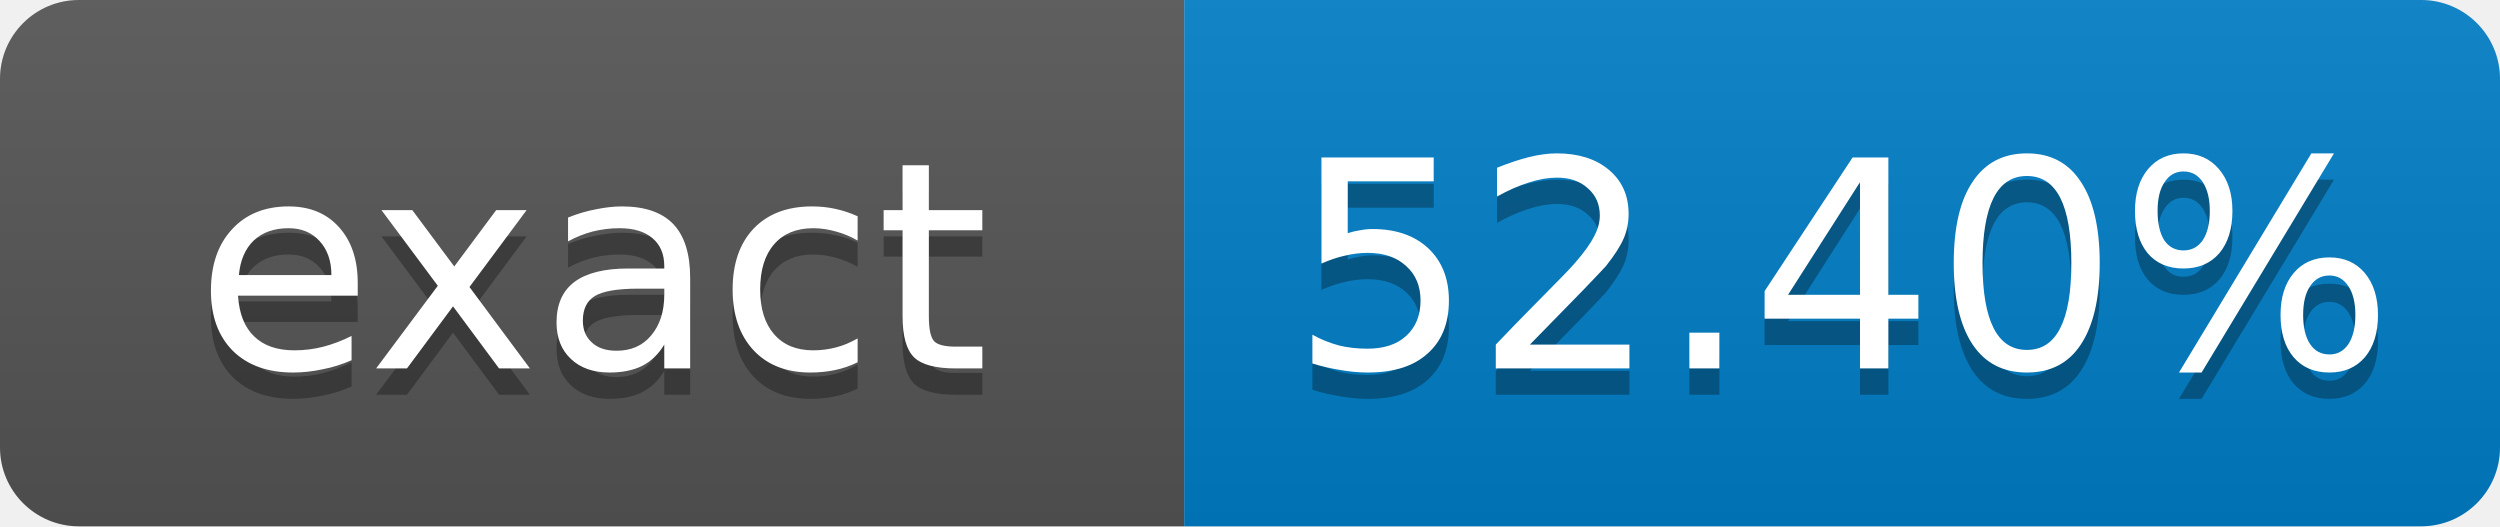
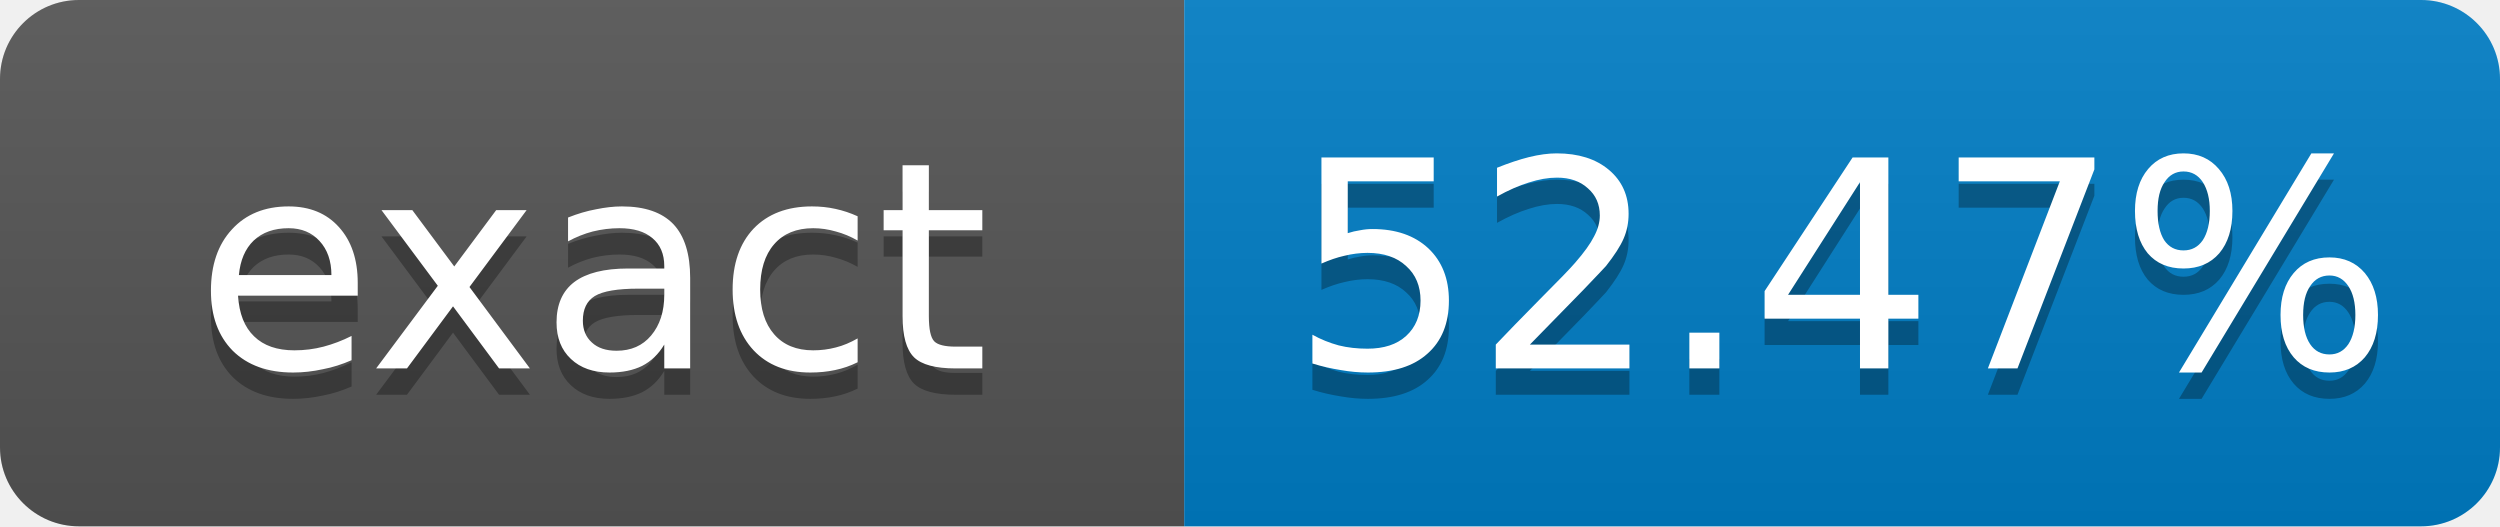
- <svg xmlns="http://www.w3.org/2000/svg" width="95" height="20" role="img" aria-label="exact: 52.40%">
+ <svg xmlns="http://www.w3.org/2000/svg" width="95" height="20" role="img" aria-label="exact: 52.47%">
  <linearGradient id="s" x2="0" y2="100%">
    <stop offset="0" stop-color="#bbb" stop-opacity=".1" />
    <stop offset="1" stop-opacity=".1" />
  </linearGradient>
  <clipPath id="r">
    <rect width="95" height="20" rx="3" fill="#fff" />
  </clipPath>
  <g clip-path="url(#r)">
    <rect width="45" height="20" fill="#555" />
    <rect x="45" width="50" height="20" fill="#007ec6" />
    <rect width="95" height="20" fill="url(#s)" />
  </g>
  <g fill="#fff" text-anchor="middle" font-family="Verdana,Geneva,DejaVu Sans,sans-serif" font-size="11">
    <text x="22.5" y="15" fill="#010101" fill-opacity=".3">exact</text>
    <text x="22.5" y="14">exact</text>
-     <text x="70" y="15" fill="#010101" fill-opacity=".3">52.40%</text>
-     <text x="70" y="14">52.40%</text>
+     <text x="70" y="15" fill="#010101" fill-opacity=".3">52.47%</text>
+     <text x="70" y="14">52.47%</text>
  </g>
</svg>
